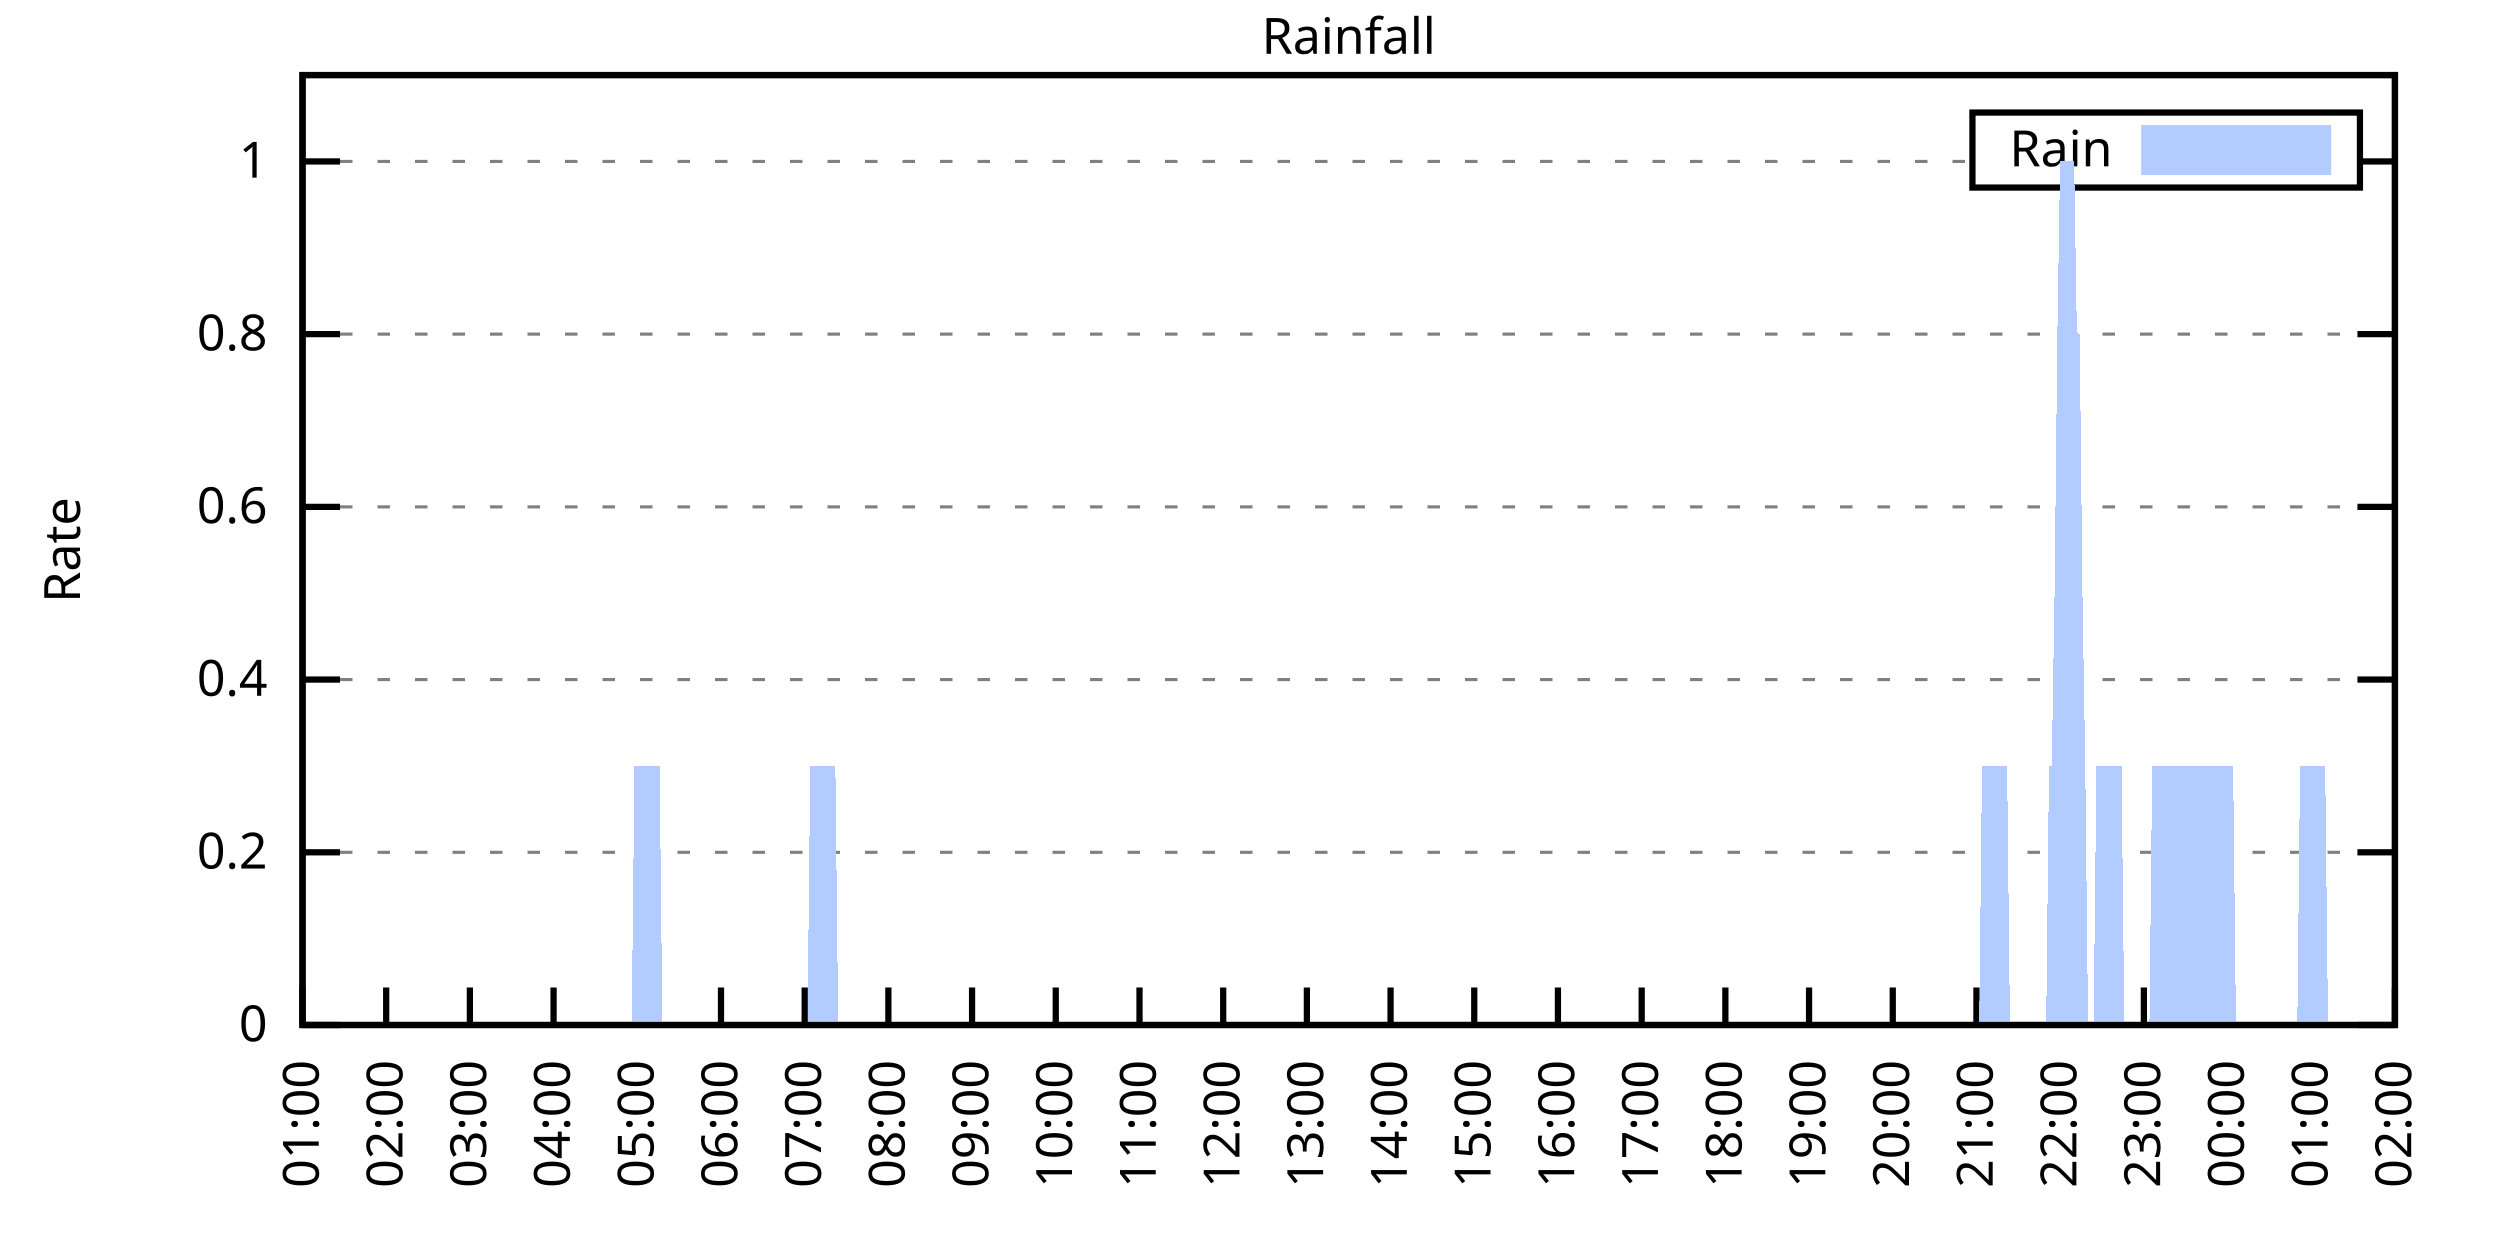
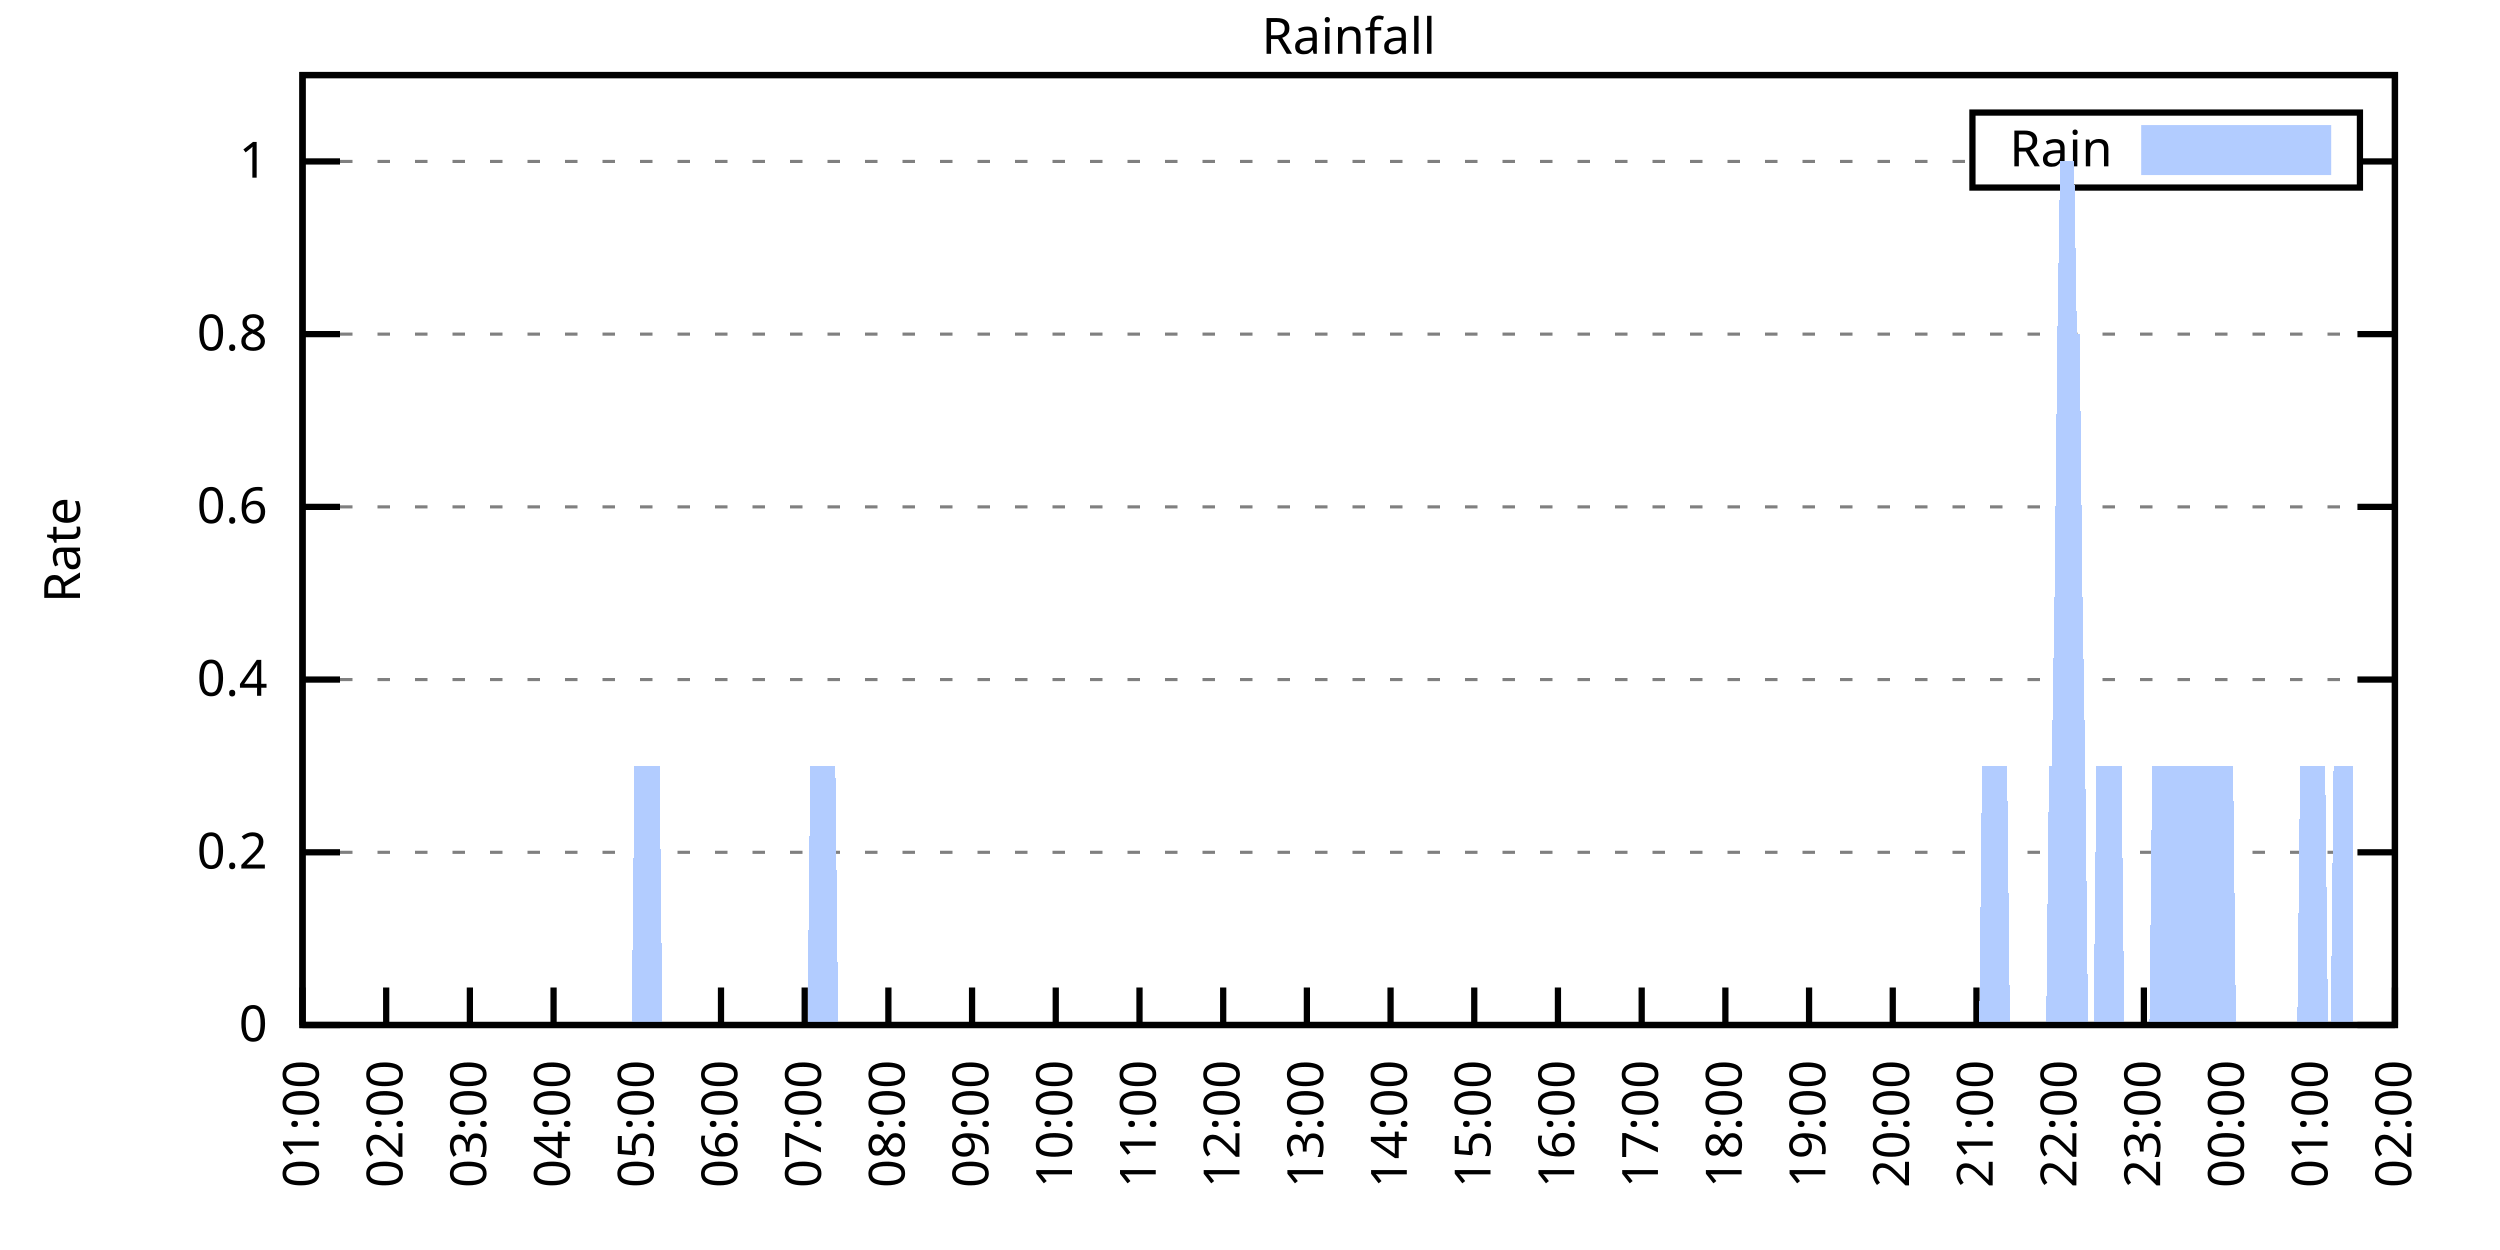
<svg xmlns="http://www.w3.org/2000/svg" xmlns:xlink="http://www.w3.org/1999/xlink" width="400" height="200" viewBox="0 0 400 200">
  <g id="gnuplot_canvas">
    <rect x="0" y="0" width="400" height="200" fill="none" />
    <defs>
      <circle id="gpDot" r="0.5" stroke-width="0.5" stroke="currentColor" />
      <path id="gpPt0" stroke-width="0.333" stroke="currentColor" d="M-1,0 h2 M0,-1 v2" />
      <path id="gpPt1" stroke-width="0.333" stroke="currentColor" d="M-1,-1 L1,1 M1,-1 L-1,1" />
      <path id="gpPt2" stroke-width="0.333" stroke="currentColor" d="M-1,0 L1,0 M0,-1 L0,1 M-1,-1 L1,1 M-1,1 L1,-1" />
      <rect id="gpPt3" stroke-width="0.333" stroke="currentColor" x="-1" y="-1" width="2" height="2" />
      <rect id="gpPt4" stroke-width="0.333" stroke="currentColor" fill="currentColor" x="-1" y="-1" width="2" height="2" />
      <circle id="gpPt5" stroke-width="0.333" stroke="currentColor" cx="0" cy="0" r="1" />
      <use xlink:href="#gpPt5" id="gpPt6" fill="currentColor" stroke="none" />
      <path id="gpPt7" stroke-width="0.333" stroke="currentColor" d="M0,-1.33 L-1.33,0.67 L1.33,0.67 z" />
      <use xlink:href="#gpPt7" id="gpPt8" fill="currentColor" stroke="none" />
      <use xlink:href="#gpPt7" id="gpPt9" stroke="currentColor" transform="rotate(180)" />
      <use xlink:href="#gpPt9" id="gpPt10" fill="currentColor" stroke="none" />
      <use xlink:href="#gpPt3" id="gpPt11" stroke="currentColor" transform="rotate(45)" />
      <use xlink:href="#gpPt11" id="gpPt12" fill="currentColor" stroke="none" />
      <path id="gpPt13" stroke-width="0.333" stroke="currentColor" d="M0,1.330 L1.265,0.411 L0.782,-1.067 L-0.782,-1.076 L-1.265,0.411 z" />
      <use xlink:href="#gpPt13" id="gpPt14" fill="currentColor" stroke="none" />
      <filter id="textbox" filterUnits="objectBoundingBox" x="0" y="0" height="1" width="1">
        <feFlood flood-color="white" flood-opacity="1" result="bgnd" />
        <feComposite in="SourceGraphic" in2="bgnd" operator="atop" />
      </filter>
      <filter id="greybox" filterUnits="objectBoundingBox" x="0" y="0" height="1" width="1">
        <feFlood flood-color="lightgrey" flood-opacity="1" result="grey" />
        <feComposite in="SourceGraphic" in2="grey" operator="atop" />
      </filter>
    </defs>
    <g fill="none" color="white" stroke="currentColor" stroke-width="1.00" stroke-linecap="butt" stroke-linejoin="miter">
</g>
    <g fill="none" color="black" stroke="currentColor" stroke-width="1.00" stroke-linecap="butt" stroke-linejoin="miter">
      <g stroke="none" shape-rendering="crispEdges">
        <polygon fill="rgb(255, 255, 255)" points="48.40,164.00 383.18,164.00 383.18,12.02 48.40,12.02 " />
      </g>
    </g>
    <g fill="none" color="black" stroke="currentColor" stroke-width="1.00" stroke-linecap="butt" stroke-linejoin="miter">
</g>
    <g fill="none" color="black" stroke="black" stroke-width="0.50" stroke-linecap="butt" stroke-linejoin="miter">
</g>
    <g fill="none" color="gray" stroke="currentColor" stroke-width="0.50" stroke-linecap="butt" stroke-linejoin="miter">
      <path stroke="gray" stroke-dasharray="2,4" class="gridline" d="M48.40,164.00 L383.19,164.00  " />
    </g>
    <g fill="none" color="gray" stroke="gray" stroke-width="1.00" stroke-linecap="butt" stroke-linejoin="miter">
</g>
    <g fill="none" color="black" stroke="currentColor" stroke-width="1.00" stroke-linecap="butt" stroke-linejoin="miter">
      <path stroke="black" d="M48.40,164.00 L54.40,164.00 M383.19,164.00 L377.19,164.00  " />
      <g transform="translate(42.80,166.60)" stroke="none" fill="black" font-family="Sans" font-size="8.00" text-anchor="end">
        <text>
          <tspan font-family="Sans"> 0</tspan>
        </text>
      </g>
    </g>
    <g fill="none" color="black" stroke="currentColor" stroke-width="1.00" stroke-linecap="butt" stroke-linejoin="miter">
</g>
    <g fill="none" color="black" stroke="black" stroke-width="0.50" stroke-linecap="butt" stroke-linejoin="miter">
</g>
    <g fill="none" color="gray" stroke="currentColor" stroke-width="0.50" stroke-linecap="butt" stroke-linejoin="miter">
      <path stroke="gray" stroke-dasharray="2,4" class="gridline" d="M48.40,136.37 L383.19,136.37  " />
    </g>
    <g fill="none" color="gray" stroke="gray" stroke-width="1.00" stroke-linecap="butt" stroke-linejoin="miter">
</g>
    <g fill="none" color="black" stroke="currentColor" stroke-width="1.00" stroke-linecap="butt" stroke-linejoin="miter">
      <path stroke="black" d="M48.40,136.37 L54.40,136.37 M383.19,136.37 L377.19,136.37  " />
      <g transform="translate(42.80,138.97)" stroke="none" fill="black" font-family="Sans" font-size="8.00" text-anchor="end">
        <text>
          <tspan font-family="Sans"> 0.2</tspan>
        </text>
      </g>
    </g>
    <g fill="none" color="black" stroke="currentColor" stroke-width="1.00" stroke-linecap="butt" stroke-linejoin="miter">
</g>
    <g fill="none" color="black" stroke="black" stroke-width="0.50" stroke-linecap="butt" stroke-linejoin="miter">
</g>
    <g fill="none" color="gray" stroke="currentColor" stroke-width="0.50" stroke-linecap="butt" stroke-linejoin="miter">
      <path stroke="gray" stroke-dasharray="2,4" class="gridline" d="M48.40,108.73 L383.19,108.73  " />
    </g>
    <g fill="none" color="gray" stroke="gray" stroke-width="1.00" stroke-linecap="butt" stroke-linejoin="miter">
</g>
    <g fill="none" color="black" stroke="currentColor" stroke-width="1.00" stroke-linecap="butt" stroke-linejoin="miter">
      <path stroke="black" d="M48.40,108.73 L54.40,108.73 M383.19,108.73 L377.19,108.73  " />
      <g transform="translate(42.80,111.33)" stroke="none" fill="black" font-family="Sans" font-size="8.00" text-anchor="end">
        <text>
          <tspan font-family="Sans"> 0.4</tspan>
        </text>
      </g>
    </g>
    <g fill="none" color="black" stroke="currentColor" stroke-width="1.00" stroke-linecap="butt" stroke-linejoin="miter">
</g>
    <g fill="none" color="black" stroke="black" stroke-width="0.50" stroke-linecap="butt" stroke-linejoin="miter">
</g>
    <g fill="none" color="gray" stroke="currentColor" stroke-width="0.50" stroke-linecap="butt" stroke-linejoin="miter">
      <path stroke="gray" stroke-dasharray="2,4" class="gridline" d="M48.40,81.10 L383.19,81.10  " />
    </g>
    <g fill="none" color="gray" stroke="gray" stroke-width="1.00" stroke-linecap="butt" stroke-linejoin="miter">
</g>
    <g fill="none" color="black" stroke="currentColor" stroke-width="1.00" stroke-linecap="butt" stroke-linejoin="miter">
      <path stroke="black" d="M48.40,81.10 L54.40,81.10 M383.19,81.10 L377.19,81.10  " />
      <g transform="translate(42.80,83.70)" stroke="none" fill="black" font-family="Sans" font-size="8.00" text-anchor="end">
        <text>
          <tspan font-family="Sans"> 0.6</tspan>
        </text>
      </g>
    </g>
    <g fill="none" color="black" stroke="currentColor" stroke-width="1.00" stroke-linecap="butt" stroke-linejoin="miter">
</g>
    <g fill="none" color="black" stroke="black" stroke-width="0.50" stroke-linecap="butt" stroke-linejoin="miter">
</g>
    <g fill="none" color="gray" stroke="currentColor" stroke-width="0.50" stroke-linecap="butt" stroke-linejoin="miter">
      <path stroke="gray" stroke-dasharray="2,4" class="gridline" d="M48.40,53.46 L383.19,53.46  " />
    </g>
    <g fill="none" color="gray" stroke="gray" stroke-width="1.00" stroke-linecap="butt" stroke-linejoin="miter">
</g>
    <g fill="none" color="black" stroke="currentColor" stroke-width="1.00" stroke-linecap="butt" stroke-linejoin="miter">
      <path stroke="black" d="M48.40,53.46 L54.40,53.46 M383.19,53.46 L377.19,53.46  " />
      <g transform="translate(42.80,56.06)" stroke="none" fill="black" font-family="Sans" font-size="8.00" text-anchor="end">
        <text>
          <tspan font-family="Sans"> 0.8</tspan>
        </text>
      </g>
    </g>
    <g fill="none" color="black" stroke="currentColor" stroke-width="1.00" stroke-linecap="butt" stroke-linejoin="miter">
</g>
    <g fill="none" color="black" stroke="black" stroke-width="0.50" stroke-linecap="butt" stroke-linejoin="miter">
</g>
    <g fill="none" color="gray" stroke="currentColor" stroke-width="0.50" stroke-linecap="butt" stroke-linejoin="miter">
      <path stroke="gray" stroke-dasharray="2,4" class="gridline" d="M48.40,25.83 L315.59,25.83 M377.59,25.83 L383.19,25.83  " />
    </g>
    <g fill="none" color="gray" stroke="gray" stroke-width="1.00" stroke-linecap="butt" stroke-linejoin="miter">
</g>
    <g fill="none" color="black" stroke="currentColor" stroke-width="1.00" stroke-linecap="butt" stroke-linejoin="miter">
      <path stroke="black" d="M48.40,25.83 L54.40,25.83 M383.19,25.83 L377.19,25.83  " />
      <g transform="translate(42.80,28.43)" stroke="none" fill="black" font-family="Sans" font-size="8.00" text-anchor="end">
        <text>
          <tspan font-family="Sans"> 1</tspan>
        </text>
      </g>
    </g>
    <g fill="none" color="black" stroke="currentColor" stroke-width="1.00" stroke-linecap="butt" stroke-linejoin="miter">
      <path stroke="black" d="M48.40,164.00 L48.40,158.00  " />
      <g transform="translate(51.00,169.60) rotate(270.00)" stroke="none" fill="black" font-family="Sans" font-size="8.00" text-anchor="end">
        <text>
          <tspan font-family="Sans">01:00</tspan>
        </text>
      </g>
    </g>
    <g fill="none" color="black" stroke="currentColor" stroke-width="1.00" stroke-linecap="butt" stroke-linejoin="miter">
      <path stroke="black" d="M61.79,164.00 L61.79,158.00  " />
      <g transform="translate(64.39,169.60) rotate(270.00)" stroke="none" fill="black" font-family="Sans" font-size="8.00" text-anchor="end">
        <text>
          <tspan font-family="Sans">02:00</tspan>
        </text>
      </g>
    </g>
    <g fill="none" color="black" stroke="currentColor" stroke-width="1.00" stroke-linecap="butt" stroke-linejoin="miter">
      <path stroke="black" d="M75.18,164.00 L75.18,158.00  " />
      <g transform="translate(77.78,169.60) rotate(270.00)" stroke="none" fill="black" font-family="Sans" font-size="8.00" text-anchor="end">
        <text>
          <tspan font-family="Sans">03:00</tspan>
        </text>
      </g>
    </g>
    <g fill="none" color="black" stroke="currentColor" stroke-width="1.00" stroke-linecap="butt" stroke-linejoin="miter">
      <path stroke="black" d="M88.57,164.00 L88.57,158.00  " />
      <g transform="translate(91.17,169.60) rotate(270.00)" stroke="none" fill="black" font-family="Sans" font-size="8.00" text-anchor="end">
        <text>
          <tspan font-family="Sans">04:00</tspan>
        </text>
      </g>
    </g>
    <g fill="none" color="black" stroke="currentColor" stroke-width="1.00" stroke-linecap="butt" stroke-linejoin="miter">
      <path stroke="black" d="M101.97,164.00 L101.97,158.00  " />
      <g transform="translate(104.57,169.60) rotate(270.00)" stroke="none" fill="black" font-family="Sans" font-size="8.00" text-anchor="end">
        <text>
          <tspan font-family="Sans">05:00</tspan>
        </text>
      </g>
    </g>
    <g fill="none" color="black" stroke="currentColor" stroke-width="1.00" stroke-linecap="butt" stroke-linejoin="miter">
      <path stroke="black" d="M115.36,164.00 L115.36,158.00  " />
      <g transform="translate(117.96,169.60) rotate(270.00)" stroke="none" fill="black" font-family="Sans" font-size="8.00" text-anchor="end">
        <text>
          <tspan font-family="Sans">06:00</tspan>
        </text>
      </g>
    </g>
    <g fill="none" color="black" stroke="currentColor" stroke-width="1.00" stroke-linecap="butt" stroke-linejoin="miter">
      <path stroke="black" d="M128.75,164.00 L128.75,158.00  " />
      <g transform="translate(131.35,169.60) rotate(270.00)" stroke="none" fill="black" font-family="Sans" font-size="8.00" text-anchor="end">
        <text>
          <tspan font-family="Sans">07:00</tspan>
        </text>
      </g>
    </g>
    <g fill="none" color="black" stroke="currentColor" stroke-width="1.00" stroke-linecap="butt" stroke-linejoin="miter">
      <path stroke="black" d="M142.14,164.00 L142.14,158.00  " />
      <g transform="translate(144.74,169.60) rotate(270.00)" stroke="none" fill="black" font-family="Sans" font-size="8.00" text-anchor="end">
        <text>
          <tspan font-family="Sans">08:00</tspan>
        </text>
      </g>
    </g>
    <g fill="none" color="black" stroke="currentColor" stroke-width="1.00" stroke-linecap="butt" stroke-linejoin="miter">
      <path stroke="black" d="M155.53,164.00 L155.53,158.00  " />
      <g transform="translate(158.13,169.60) rotate(270.00)" stroke="none" fill="black" font-family="Sans" font-size="8.00" text-anchor="end">
        <text>
          <tspan font-family="Sans">09:00</tspan>
        </text>
      </g>
    </g>
    <g fill="none" color="black" stroke="currentColor" stroke-width="1.00" stroke-linecap="butt" stroke-linejoin="miter">
      <path stroke="black" d="M168.92,164.00 L168.92,158.00  " />
      <g transform="translate(171.52,169.60) rotate(270.00)" stroke="none" fill="black" font-family="Sans" font-size="8.00" text-anchor="end">
        <text>
          <tspan font-family="Sans">10:00</tspan>
        </text>
      </g>
    </g>
    <g fill="none" color="black" stroke="currentColor" stroke-width="1.00" stroke-linecap="butt" stroke-linejoin="miter">
      <path stroke="black" d="M182.32,164.00 L182.32,158.00  " />
      <g transform="translate(184.92,169.60) rotate(270.00)" stroke="none" fill="black" font-family="Sans" font-size="8.00" text-anchor="end">
        <text>
          <tspan font-family="Sans">11:00</tspan>
        </text>
      </g>
    </g>
    <g fill="none" color="black" stroke="currentColor" stroke-width="1.00" stroke-linecap="butt" stroke-linejoin="miter">
      <path stroke="black" d="M195.71,164.00 L195.71,158.00  " />
      <g transform="translate(198.31,169.60) rotate(270.00)" stroke="none" fill="black" font-family="Sans" font-size="8.00" text-anchor="end">
        <text>
          <tspan font-family="Sans">12:00</tspan>
        </text>
      </g>
    </g>
    <g fill="none" color="black" stroke="currentColor" stroke-width="1.00" stroke-linecap="butt" stroke-linejoin="miter">
      <path stroke="black" d="M209.10,164.00 L209.10,158.00  " />
      <g transform="translate(211.70,169.60) rotate(270.00)" stroke="none" fill="black" font-family="Sans" font-size="8.00" text-anchor="end">
        <text>
          <tspan font-family="Sans">13:00</tspan>
        </text>
      </g>
    </g>
    <g fill="none" color="black" stroke="currentColor" stroke-width="1.00" stroke-linecap="butt" stroke-linejoin="miter">
      <path stroke="black" d="M222.49,164.00 L222.49,158.00  " />
      <g transform="translate(225.09,169.60) rotate(270.00)" stroke="none" fill="black" font-family="Sans" font-size="8.00" text-anchor="end">
        <text>
          <tspan font-family="Sans">14:00</tspan>
        </text>
      </g>
    </g>
    <g fill="none" color="black" stroke="currentColor" stroke-width="1.00" stroke-linecap="butt" stroke-linejoin="miter">
      <path stroke="black" d="M235.88,164.00 L235.88,158.00  " />
      <g transform="translate(238.48,169.60) rotate(270.00)" stroke="none" fill="black" font-family="Sans" font-size="8.00" text-anchor="end">
        <text>
          <tspan font-family="Sans">15:00</tspan>
        </text>
      </g>
    </g>
    <g fill="none" color="black" stroke="currentColor" stroke-width="1.00" stroke-linecap="butt" stroke-linejoin="miter">
      <path stroke="black" d="M249.27,164.00 L249.27,158.00  " />
      <g transform="translate(251.87,169.60) rotate(270.00)" stroke="none" fill="black" font-family="Sans" font-size="8.00" text-anchor="end">
        <text>
          <tspan font-family="Sans">16:00</tspan>
        </text>
      </g>
    </g>
    <g fill="none" color="black" stroke="currentColor" stroke-width="1.00" stroke-linecap="butt" stroke-linejoin="miter">
      <path stroke="black" d="M262.67,164.00 L262.67,158.00  " />
      <g transform="translate(265.27,169.60) rotate(270.00)" stroke="none" fill="black" font-family="Sans" font-size="8.00" text-anchor="end">
        <text>
          <tspan font-family="Sans">17:00</tspan>
        </text>
      </g>
    </g>
    <g fill="none" color="black" stroke="currentColor" stroke-width="1.00" stroke-linecap="butt" stroke-linejoin="miter">
      <path stroke="black" d="M276.06,164.00 L276.06,158.00  " />
      <g transform="translate(278.66,169.60) rotate(270.00)" stroke="none" fill="black" font-family="Sans" font-size="8.00" text-anchor="end">
        <text>
          <tspan font-family="Sans">18:00</tspan>
        </text>
      </g>
    </g>
    <g fill="none" color="black" stroke="currentColor" stroke-width="1.00" stroke-linecap="butt" stroke-linejoin="miter">
      <path stroke="black" d="M289.45,164.00 L289.45,158.00  " />
      <g transform="translate(292.05,169.60) rotate(270.00)" stroke="none" fill="black" font-family="Sans" font-size="8.00" text-anchor="end">
        <text>
          <tspan font-family="Sans">19:00</tspan>
        </text>
      </g>
    </g>
    <g fill="none" color="black" stroke="currentColor" stroke-width="1.00" stroke-linecap="butt" stroke-linejoin="miter">
      <path stroke="black" d="M302.84,164.00 L302.84,158.00  " />
      <g transform="translate(305.44,169.60) rotate(270.00)" stroke="none" fill="black" font-family="Sans" font-size="8.00" text-anchor="end">
        <text>
          <tspan font-family="Sans">20:00</tspan>
        </text>
      </g>
    </g>
    <g fill="none" color="black" stroke="currentColor" stroke-width="1.00" stroke-linecap="butt" stroke-linejoin="miter">
      <path stroke="black" d="M316.23,164.00 L316.23,158.00  " />
      <g transform="translate(318.83,169.60) rotate(270.00)" stroke="none" fill="black" font-family="Sans" font-size="8.00" text-anchor="end">
        <text>
          <tspan font-family="Sans">21:00</tspan>
        </text>
      </g>
    </g>
    <g fill="none" color="black" stroke="currentColor" stroke-width="1.00" stroke-linecap="butt" stroke-linejoin="miter">
      <path stroke="black" d="M329.62,164.00 L329.62,158.00  " />
      <g transform="translate(332.22,169.60) rotate(270.00)" stroke="none" fill="black" font-family="Sans" font-size="8.00" text-anchor="end">
        <text>
          <tspan font-family="Sans">22:00</tspan>
        </text>
      </g>
    </g>
    <g fill="none" color="black" stroke="currentColor" stroke-width="1.00" stroke-linecap="butt" stroke-linejoin="miter">
      <path stroke="black" d="M343.02,164.00 L343.02,158.00  " />
      <g transform="translate(345.62,169.60) rotate(270.00)" stroke="none" fill="black" font-family="Sans" font-size="8.00" text-anchor="end">
        <text>
          <tspan font-family="Sans">23:00</tspan>
        </text>
      </g>
    </g>
    <g fill="none" color="black" stroke="currentColor" stroke-width="1.00" stroke-linecap="butt" stroke-linejoin="miter">
      <path stroke="black" d="M356.41,164.00 L356.41,158.00  " />
      <g transform="translate(359.01,169.60) rotate(270.00)" stroke="none" fill="black" font-family="Sans" font-size="8.00" text-anchor="end">
        <text>
          <tspan font-family="Sans">00:00</tspan>
        </text>
      </g>
    </g>
    <g fill="none" color="black" stroke="currentColor" stroke-width="1.00" stroke-linecap="butt" stroke-linejoin="miter">
      <path stroke="black" d="M369.80,164.00 L369.80,158.00  " />
      <g transform="translate(372.40,169.60) rotate(270.00)" stroke="none" fill="black" font-family="Sans" font-size="8.00" text-anchor="end">
        <text>
          <tspan font-family="Sans">01:00</tspan>
        </text>
      </g>
    </g>
    <g fill="none" color="black" stroke="currentColor" stroke-width="1.00" stroke-linecap="butt" stroke-linejoin="miter">
      <path stroke="black" d="M383.19,164.00 L383.19,158.00  " />
      <g transform="translate(385.79,169.60) rotate(270.00)" stroke="none" fill="black" font-family="Sans" font-size="8.00" text-anchor="end">
        <text>
          <tspan font-family="Sans">02:00</tspan>
        </text>
      </g>
    </g>
    <g fill="none" color="black" stroke="currentColor" stroke-width="1.00" stroke-linecap="butt" stroke-linejoin="miter">
</g>
    <g fill="none" color="black" stroke="currentColor" stroke-width="1.00" stroke-linecap="butt" stroke-linejoin="miter">
      <path stroke="black" d="M48.40,12.01 L48.40,164.00 L383.19,164.00 L383.19,12.01 L48.40,12.01 Z  " />
    </g>
    <g fill="none" color="black" stroke="currentColor" stroke-width="1.00" stroke-linecap="butt" stroke-linejoin="miter">
</g>
    <g fill="none" color="black" stroke="currentColor" stroke-width="1.00" stroke-linecap="butt" stroke-linejoin="miter">
      <path stroke="black" d="M315.59,30.01 L315.59,18.01 L377.59,18.01 L377.59,30.01 L315.59,30.01 Z  " />
    </g>
    <g id="Rainfall_plot_1">
      <g fill="none" color="white" stroke="black" stroke-width="2.00" stroke-linecap="butt" stroke-linejoin="miter">
</g>
      <g fill="none" color="black" stroke="currentColor" stroke-width="2.00" stroke-linecap="butt" stroke-linejoin="miter">
        <g transform="translate(337.99,26.61)" stroke="none" fill="black" font-family="Sans" font-size="8.00" text-anchor="end">
          <text>
            <tspan font-family="Sans">Rain</tspan>
          </text>
        </g>
      </g>
      <g fill="none" color="black" stroke="currentColor" stroke-width="2.00" stroke-linecap="butt" stroke-linejoin="miter">
        <g stroke="none" shape-rendering="crispEdges">
          <polygon fill="rgb(178, 204, 255)" points="343.59,27.01 371.99,27.01 371.99,21.01 343.59,21.01 " />
        </g>
        <path stroke="rgb(178, 204, 255)" d="M343.59,27.01 L371.99,27.01 L371.99,21.01 L343.59,21.01 L343.59,27.01 Z  " />
      </g>
      <g fill="none" color="black" stroke="currentColor" stroke-width="2.00" stroke-linecap="butt" stroke-linejoin="miter">
        <g stroke="none" shape-rendering="crispEdges">
-           <polygon fill="rgb(178, 204, 255)" points="51.97,164.00 52.42,164.00 52.86,164.00 53.31,164.00 53.76,164.00 54.20,164.00 54.65,164.00 55.10,164.00 55.54,164.00 55.99,164.00 56.43,164.00 56.88,164.00 57.33,164.00 57.77,164.00 58.22,164.00 58.67,164.00 59.11,164.00 59.56,164.00 60.01,164.00 60.45,164.00 60.90,164.00 61.35,164.00 61.79,164.00 62.24,164.00 62.68,164.00 63.13,164.00 63.58,164.00 64.02,164.00 64.47,164.00 64.92,164.00 65.36,164.00 65.81,164.00 66.26,164.00 66.70,164.00 67.15,164.00 67.59,164.00 68.04,164.00 68.49,164.00 68.93,164.00 69.38,164.00 69.83,164.00 70.27,164.00 70.72,164.00 71.17,164.00 71.61,164.00 72.06,164.00 72.50,164.00 72.95,164.00 73.40,164.00 73.84,164.00 74.29,164.00 74.74,164.00 75.18,164.00 75.63,164.00 76.08,164.00 76.52,164.00 76.97,164.00 77.42,164.00 77.86,164.00 78.31,164.00 78.75,164.00 79.20,164.00 79.65,164.00 80.09,164.00 80.54,164.00 80.99,164.00 81.43,164.00 81.88,164.00 82.33,164.00 82.77,164.00 83.22,164.00 83.66,164.00 84.11,164.00 84.56,164.00 85.00,164.00 85.45,164.00 85.90,164.00 86.34,164.00 86.79,164.00 87.24,164.00 87.68,164.00 88.13,164.00 88.57,164.00 89.02,164.00 89.47,164.00 89.91,164.00 90.36,164.00 90.81,164.00 91.25,164.00 91.70,164.00 92.15,164.00 92.59,164.00 93.04,164.00 93.49,164.00 93.93,164.00 94.38,164.00 94.82,164.00 95.27,164.00 95.72,164.00 96.16,164.00 96.61,164.00 97.06,164.00 97.50,164.00 97.95,164.00 98.40,164.00 98.84,164.00 99.29,164.00 99.73,164.00 100.18,164.00 100.63,164.00 101.07,164.00 101.52,122.55 101.97,122.55 102.41,122.55 102.86,122.55 103.31,122.55 103.75,122.55 104.20,122.55 104.64,122.55 105.09,122.55 105.54,122.55 105.98,164.00 106.43,164.00 106.88,164.00 107.32,164.00 107.77,164.00 108.22,164.00 108.66,164.00 109.11,164.00 109.55,164.00 110.00,164.00 110.45,164.00 110.89,164.00 111.34,164.00 111.79,164.00 112.23,164.00 112.68,164.00 113.13,164.00 113.57,164.00 114.02,164.00 114.47,164.00 114.91,164.00 115.36,164.00 115.80,164.00 116.25,164.00 116.70,164.00 117.14,164.00 117.59,164.00 118.04,164.00 118.48,164.00 118.93,164.00 119.38,164.00 119.82,164.00 120.27,164.00 120.71,164.00 121.16,164.00 121.61,164.00 122.05,164.00 122.50,164.00 122.95,164.00 123.39,164.00 123.84,164.00 124.29,164.00 124.73,164.00 125.18,164.00 125.62,164.00 126.07,164.00 126.52,164.00 126.96,164.00 127.41,164.00 127.86,164.00 128.30,164.00 128.75,164.00 129.20,164.00 129.64,122.55 130.09,122.55 130.54,122.55 130.98,122.55 131.43,122.55 131.87,122.55 132.32,122.55 132.77,122.55 133.21,122.55 133.66,122.55 134.11,164.00 134.55,164.00 135.00,164.00 135.45,164.00 135.89,164.00 136.34,164.00 136.78,164.00 137.23,164.00 137.68,164.00 138.12,164.00 138.57,164.00 139.02,164.00 139.46,164.00 139.91,164.00 140.36,164.00 140.80,164.00 141.25,164.00 141.69,164.00 142.14,164.00 142.59,164.00 143.03,164.00 143.48,164.00 143.93,164.00 144.37,164.00 144.82,164.00 145.27,164.00 145.71,164.00 146.16,164.00 146.61,164.00 147.05,164.00 147.50,164.00 147.94,164.00 148.39,164.00 148.84,164.00 149.28,164.00 149.73,164.00 150.18,164.00 150.62,164.00 151.07,164.00 151.52,164.00 151.96,164.00 152.41,164.00 152.85,164.00 153.30,164.00 153.75,164.00 154.19,164.00 154.64,164.00 155.09,164.00 155.53,164.00 155.98,164.00 156.43,164.00 156.87,164.00 157.32,164.00 157.76,164.00 158.21,164.00 158.66,164.00 159.10,164.00 159.55,164.00 160.00,164.00 160.44,164.00 160.89,164.00 161.34,164.00 161.78,164.00 162.23,164.00 162.67,164.00 163.12,164.00 163.57,164.00 164.01,164.00 164.46,164.00 164.91,164.00 165.35,164.00 165.80,164.00 166.25,164.00 166.69,164.00 167.14,164.00 167.59,164.00 168.03,164.00 168.48,164.00 168.92,164.00 169.37,164.00 169.82,164.00 170.26,164.00 170.71,164.00 171.16,164.00 171.60,164.00 172.05,164.00 172.50,164.00 172.94,164.00 173.39,164.00 173.83,164.00 174.28,164.00 174.73,164.00 175.17,164.00 175.62,164.00 176.07,164.00 176.51,164.00 176.96,164.00 177.41,164.00 177.85,164.00 178.30,164.00 178.74,164.00 179.19,164.00 179.64,164.00 180.08,164.00 180.53,164.00 180.98,164.00 181.42,164.00 181.87,164.00 182.32,164.00 182.76,164.00 183.21,164.00 183.66,164.00 184.10,164.00 184.55,164.00 184.99,164.00 185.44,164.00 185.89,164.00 186.33,164.00 186.78,164.00 187.23,164.00 187.67,164.00 188.12,164.00 188.57,164.00 189.01,164.00 189.46,164.00 189.90,164.00 190.35,164.00 190.80,164.00 191.24,164.00 191.69,164.00 192.14,164.00 192.58,164.00 193.03,164.00 193.48,164.00 193.92,164.00 194.37,164.00 194.81,164.00 195.26,164.00 195.71,164.00 196.15,164.00 196.60,164.00 197.05,164.00 197.49,164.00 197.94,164.00 198.39,164.00 198.83,164.00 199.28,164.00 199.73,164.00 200.17,164.00 200.62,164.00 201.06,164.00 201.51,164.00 201.96,164.00 202.40,164.00 202.85,164.00 203.30,164.00 203.74,164.00 204.19,164.00 204.64,164.00 205.08,164.00 205.53,164.00 205.97,164.00 206.42,164.00 206.87,164.00 207.31,164.00 207.76,164.00 208.21,164.00 208.65,164.00 209.10,164.00 209.55,164.00 209.99,164.00 210.44,164.00 210.88,164.00 211.33,164.00 211.78,164.00 212.22,164.00 212.67,164.00 213.12,164.00 213.56,164.00 214.01,164.00 214.46,164.00 214.90,164.00 215.35,164.00 215.80,164.00 216.24,164.00 216.69,164.00 217.13,164.00 217.58,164.00 218.03,164.00 218.47,164.00 218.92,164.00 219.37,164.00 219.81,164.00 220.26,164.00 220.71,164.00 221.15,164.00 221.60,164.00 222.04,164.00 222.49,164.00 222.94,164.00 223.38,164.00 223.83,164.00 224.28,164.00 224.72,164.00 225.17,164.00 225.62,164.00 226.06,164.00 226.51,164.00 226.95,164.00 227.40,164.00 227.85,164.00 228.29,164.00 228.74,164.00 229.19,164.00 229.63,164.00 230.08,164.00 230.53,164.00 230.97,164.00 231.42,164.00 231.86,164.00 232.31,164.00 232.76,164.00 233.20,164.00 233.65,164.00 234.10,164.00 234.54,164.00 234.99,164.00 235.44,164.00 235.88,164.00 236.33,164.00 236.78,164.00 237.22,164.00 237.67,164.00 238.11,164.00 238.56,164.00 239.01,164.00 239.45,164.00 239.90,164.00 240.35,164.00 240.79,164.00 241.24,164.00 241.69,164.00 242.13,164.00 242.58,164.00 243.02,164.00 243.47,164.00 243.92,164.00 244.36,164.00 244.81,164.00 245.26,164.00 245.70,164.00 246.15,164.00 246.60,164.00 247.04,164.00 247.49,164.00 247.93,164.00 248.38,164.00 248.83,164.00 249.27,164.00 249.72,164.00 250.17,164.00 250.61,164.00 251.06,164.00 251.51,164.00 251.95,164.00 252.40,164.00 252.85,164.00 253.29,164.00 253.74,164.00 254.18,164.00 254.63,164.00 255.08,164.00 255.52,164.00 255.97,164.00 256.42,164.00 256.86,164.00 257.31,164.00 257.76,164.00 258.20,164.00 258.65,164.00 259.09,164.00 259.54,164.00 259.99,164.00 260.43,164.00 260.88,164.00 261.33,164.00 261.77,164.00 262.22,164.00 262.67,164.00 263.11,164.00 263.56,164.00 264.00,164.00 264.45,164.00 264.90,164.00 265.34,164.00 265.79,164.00 266.24,164.00 266.68,164.00 267.13,164.00 267.58,164.00 268.02,164.00 268.47,164.00 268.92,164.00 269.36,164.00 269.81,164.00 270.25,164.00 270.70,164.00 271.15,164.00 271.59,164.00 272.04,164.00 272.49,164.00 272.93,164.00 273.38,164.00 273.83,164.00 274.27,164.00 274.72,164.00 275.16,164.00 275.61,164.00 276.06,164.00 276.50,164.00 276.95,164.00 277.40,164.00 277.84,164.00 278.29,164.00 278.74,164.00 279.18,164.00 279.63,164.00 280.07,164.00 280.52,164.00 280.97,164.00 281.41,164.00 281.86,164.00 282.31,164.00 282.75,164.00 283.20,164.00 283.65,164.00 284.09,164.00 284.54,164.00 284.98,164.00 285.43,164.00 285.88,164.00 286.32,164.00 286.77,164.00 287.22,164.00 287.66,164.00 288.11,164.00 288.56,164.00 289.00,164.00 289.45,164.00 289.90,164.00 290.34,164.00 290.79,164.00 291.23,164.00 291.68,164.00 292.13,164.00 292.57,164.00 293.02,164.00 293.47,164.00 293.91,164.00 294.36,164.00 294.81,164.00 295.25,164.00 295.70,164.00 296.14,164.00 296.59,164.00 297.04,164.00 297.48,164.00 297.93,164.00 298.38,164.00 298.82,164.00 299.27,164.00 299.72,164.00 300.16,164.00 300.61,164.00 301.05,164.00 301.50,164.00 301.95,164.00 302.39,164.00 302.84,164.00 303.29,164.00 303.73,164.00 304.18,164.00 304.63,164.00 305.07,164.00 305.52,164.00 305.97,164.00 306.41,164.00 306.86,164.00 307.30,164.00 307.75,164.00 308.20,164.00 308.64,164.00 309.09,164.00 309.54,164.00 309.98,164.00 310.43,164.00 310.88,164.00 311.32,164.00 311.77,164.00 312.21,164.00 312.66,164.00 313.11,164.00 313.55,164.00 314.00,164.00 314.45,164.00 314.89,164.00 315.34,164.00 315.79,164.00 316.23,164.00 316.68,164.00 317.12,122.55 317.57,122.55 318.02,122.55 318.46,122.55 318.91,122.55 319.36,122.55 319.80,122.55 320.25,122.55 320.70,122.55 321.14,122.55 321.59,164.00 322.04,164.00 322.48,164.00 322.93,164.00 323.37,164.00 323.82,164.00 324.27,164.00 324.71,164.00 325.16,164.00 325.61,164.00 326.05,164.00 326.50,164.00 326.95,164.00 327.39,164.00 327.84,122.55 328.28,122.55 328.73,94.91 329.18,53.46 329.62,25.83 330.07,25.83 330.52,25.83 330.96,25.83 331.41,25.83 331.86,25.83 332.30,53.46 332.75,53.46 333.19,94.91 333.64,122.55 334.09,164.00 334.53,164.00 334.98,164.00 335.43,122.55 335.87,122.55 336.32,122.55 336.77,122.55 337.21,122.55 337.66,122.55 338.10,122.55 338.55,122.55 339.00,122.55 339.44,122.55 339.89,164.00 340.34,164.00 340.78,164.00 341.23,164.00 341.68,164.00 342.12,164.00 342.57,164.00 343.02,164.00 343.46,164.00 343.91,164.00 344.35,122.55 344.80,122.55 345.25,122.55 345.69,122.55 346.14,122.55 346.59,122.55 347.03,122.55 347.48,122.55 347.93,122.55 348.37,122.55 348.82,122.55 349.26,122.55 349.71,122.55 350.16,122.55 350.60,122.55 351.05,122.55 351.50,122.55 351.94,122.55 352.39,122.55 352.84,122.55 353.28,122.55 353.73,122.55 354.17,122.55 354.62,122.55 355.07,122.55 355.51,122.55 355.96,122.55 356.41,122.55 356.85,122.55 357.30,122.55 357.75,164.00 358.19,164.00 358.64,164.00 359.09,164.00 359.53,164.00 359.98,164.00 360.42,164.00 360.87,164.00 361.32,164.00 361.76,164.00 362.21,164.00 362.66,164.00 363.10,164.00 363.55,164.00 364.00,164.00 364.44,164.00 364.89,164.00 365.33,164.00 365.78,164.00 366.23,164.00 366.67,164.00 367.12,164.00 367.57,164.00 368.01,122.55 368.46,122.55 368.91,122.55 369.35,122.55 369.80,122.55 370.24,122.55 370.69,122.55 371.14,122.55 371.58,122.55 372.03,122.55 372.48,164.00 372.92,164.00 372.92,164.00 51.97,164.00 " />
+           <polygon fill="rgb(178, 204, 255)" points="55.54,164.00 55.99,164.00 56.43,164.00 56.88,164.00 57.33,164.00 57.77,164.00 58.22,164.00 58.67,164.00 59.11,164.00 59.56,164.00 60.01,164.00 60.45,164.00 60.90,164.00 61.35,164.00 61.79,164.00 62.24,164.00 62.68,164.00 63.13,164.00 63.58,164.00 64.02,164.00 64.47,164.00 64.92,164.00 65.36,164.00 65.81,164.00 66.26,164.00 66.70,164.00 67.15,164.00 67.59,164.00 68.04,164.00 68.49,164.00 68.93,164.00 69.38,164.00 69.83,164.00 70.27,164.00 70.72,164.00 71.17,164.00 71.61,164.00 72.06,164.00 72.50,164.00 72.95,164.00 73.40,164.00 73.84,164.00 74.29,164.00 74.74,164.00 75.18,164.00 75.63,164.00 76.08,164.00 76.52,164.00 76.97,164.00 77.42,164.00 77.86,164.00 78.31,164.00 78.75,164.00 79.20,164.00 79.65,164.00 80.09,164.00 80.54,164.00 80.99,164.00 81.43,164.00 81.88,164.00 82.33,164.00 82.77,164.00 83.22,164.00 83.66,164.00 84.11,164.00 84.56,164.00 85.00,164.00 85.45,164.00 85.90,164.00 86.34,164.00 86.79,164.00 87.24,164.00 87.68,164.00 88.13,164.00 88.57,164.00 89.02,164.00 89.47,164.00 89.91,164.00 90.36,164.00 90.81,164.00 91.25,164.00 91.70,164.00 92.15,164.00 92.59,164.00 93.04,164.00 93.49,164.00 93.93,164.00 94.38,164.00 94.82,164.00 95.27,164.00 95.72,164.00 96.16,164.00 96.61,164.00 97.06,164.00 97.50,164.00 97.95,164.00 98.40,164.00 98.84,164.00 99.29,164.00 99.73,164.00 100.18,164.00 100.63,164.00 101.07,164.00 101.52,122.55 101.97,122.55 102.41,122.55 102.86,122.55 103.31,122.55 103.75,122.55 104.20,122.55 104.64,122.55 105.09,122.55 105.54,122.55 105.98,164.00 106.43,164.00 106.88,164.00 107.32,164.00 107.77,164.00 108.22,164.00 108.66,164.00 109.11,164.00 109.55,164.00 110.00,164.00 110.45,164.00 110.89,164.00 111.34,164.00 111.79,164.00 112.23,164.00 112.68,164.00 113.13,164.00 113.57,164.00 114.02,164.00 114.47,164.00 114.91,164.00 115.36,164.00 115.80,164.00 116.25,164.00 116.70,164.00 117.14,164.00 117.59,164.00 118.04,164.00 118.48,164.00 118.93,164.00 119.38,164.00 119.82,164.00 120.27,164.00 120.71,164.00 121.16,164.00 121.61,164.00 122.05,164.00 122.50,164.00 122.95,164.00 123.39,164.00 123.84,164.00 124.29,164.00 124.73,164.00 125.18,164.00 125.62,164.00 126.07,164.00 126.52,164.00 126.96,164.00 127.41,164.00 127.86,164.00 128.30,164.00 128.75,164.00 129.20,164.00 129.64,122.55 130.09,122.55 130.54,122.55 130.98,122.55 131.43,122.55 131.87,122.55 132.32,122.55 132.77,122.55 133.21,122.55 133.66,122.55 134.11,164.00 134.55,164.00 135.00,164.00 135.45,164.00 135.89,164.00 136.34,164.00 136.78,164.00 137.23,164.00 137.68,164.00 138.12,164.00 138.57,164.00 139.02,164.00 139.46,164.00 139.91,164.00 140.36,164.00 140.80,164.00 141.25,164.00 141.69,164.00 142.14,164.00 142.59,164.00 143.03,164.00 143.48,164.00 143.93,164.00 144.37,164.00 144.82,164.00 145.27,164.00 145.71,164.00 146.16,164.00 146.61,164.00 147.05,164.00 147.50,164.00 147.94,164.00 148.39,164.00 148.84,164.00 149.28,164.00 149.73,164.00 150.18,164.00 150.62,164.00 151.07,164.00 151.52,164.00 151.96,164.00 152.41,164.00 152.85,164.00 153.30,164.00 153.75,164.00 154.19,164.00 154.64,164.00 155.09,164.00 155.53,164.00 155.98,164.00 156.43,164.00 156.87,164.00 157.32,164.00 157.76,164.00 158.21,164.00 158.66,164.00 159.10,164.00 159.55,164.00 160.00,164.00 160.44,164.00 160.89,164.00 161.34,164.00 161.78,164.00 162.23,164.00 162.67,164.00 163.12,164.00 163.57,164.00 164.01,164.00 164.46,164.00 164.91,164.00 165.35,164.00 165.80,164.00 166.25,164.00 166.69,164.00 167.14,164.00 167.59,164.00 168.03,164.00 168.48,164.00 168.92,164.00 169.37,164.00 169.82,164.00 170.26,164.00 170.71,164.00 171.16,164.00 171.60,164.00 172.05,164.00 172.50,164.00 172.94,164.00 173.39,164.00 173.83,164.00 174.28,164.00 174.73,164.00 175.17,164.00 175.62,164.00 176.07,164.00 176.51,164.00 176.96,164.00 177.41,164.00 177.85,164.00 178.30,164.00 178.74,164.00 179.19,164.00 179.64,164.00 180.08,164.00 180.53,164.00 180.98,164.00 181.42,164.00 181.87,164.00 182.32,164.00 182.76,164.00 183.21,164.00 183.66,164.00 184.10,164.00 184.55,164.00 184.99,164.00 185.44,164.00 185.89,164.00 186.33,164.00 186.78,164.00 187.23,164.00 187.67,164.00 188.12,164.00 188.57,164.00 189.01,164.00 189.46,164.00 189.90,164.00 190.35,164.00 190.80,164.00 191.24,164.00 191.69,164.00 192.14,164.00 192.58,164.00 193.03,164.00 193.48,164.00 193.92,164.00 194.37,164.00 194.81,164.00 195.26,164.00 195.71,164.00 196.15,164.00 196.60,164.00 197.05,164.00 197.49,164.00 197.94,164.00 198.39,164.00 198.83,164.00 199.28,164.00 199.73,164.00 200.17,164.00 200.62,164.00 201.06,164.00 201.51,164.00 201.96,164.00 202.40,164.00 202.85,164.00 203.30,164.00 203.74,164.00 204.19,164.00 204.64,164.00 205.08,164.00 205.53,164.00 205.97,164.00 206.42,164.00 206.87,164.00 207.31,164.00 207.76,164.00 208.21,164.00 208.65,164.00 209.10,164.00 209.55,164.00 209.99,164.00 210.44,164.00 210.88,164.00 211.33,164.00 211.78,164.00 212.22,164.00 212.67,164.00 213.12,164.00 213.56,164.00 214.01,164.00 214.46,164.00 214.90,164.00 215.35,164.00 215.80,164.00 216.24,164.00 216.69,164.00 217.13,164.00 217.58,164.00 218.03,164.00 218.47,164.00 218.92,164.00 219.37,164.00 219.81,164.00 220.26,164.00 220.71,164.00 221.15,164.00 221.60,164.00 222.04,164.00 222.49,164.00 222.94,164.00 223.38,164.00 223.83,164.00 224.28,164.00 224.72,164.00 225.17,164.00 225.62,164.00 226.06,164.00 226.51,164.00 226.95,164.00 227.40,164.00 227.85,164.00 228.29,164.00 228.74,164.00 229.19,164.00 229.63,164.00 230.08,164.00 230.53,164.00 230.97,164.00 231.42,164.00 231.86,164.00 232.31,164.00 232.76,164.00 233.20,164.00 233.65,164.00 234.10,164.00 234.54,164.00 234.99,164.00 235.44,164.00 235.88,164.00 236.33,164.00 236.78,164.00 237.22,164.00 237.67,164.00 238.11,164.00 238.56,164.00 239.01,164.00 239.45,164.00 239.90,164.00 240.35,164.00 240.79,164.00 241.24,164.00 241.69,164.00 242.13,164.00 242.58,164.00 243.02,164.00 243.47,164.00 243.92,164.00 244.36,164.00 244.81,164.00 245.26,164.00 245.70,164.00 246.15,164.00 246.60,164.00 247.04,164.00 247.49,164.00 247.93,164.00 248.38,164.00 248.83,164.00 249.27,164.00 249.72,164.00 250.17,164.00 250.61,164.00 251.06,164.00 251.51,164.00 251.95,164.00 252.40,164.00 252.85,164.00 253.29,164.00 253.74,164.00 254.18,164.00 254.63,164.00 255.08,164.00 255.52,164.00 255.97,164.00 256.42,164.00 256.86,164.00 257.31,164.00 257.76,164.00 258.20,164.00 258.65,164.00 259.09,164.00 259.54,164.00 259.99,164.00 260.43,164.00 260.88,164.00 261.33,164.00 261.77,164.00 262.22,164.00 262.67,164.00 263.11,164.00 263.56,164.00 264.00,164.00 264.45,164.00 264.90,164.00 265.34,164.00 265.79,164.00 266.24,164.00 266.68,164.00 267.13,164.00 267.58,164.00 268.02,164.00 268.47,164.00 268.92,164.00 269.36,164.00 269.81,164.00 270.25,164.00 270.70,164.00 271.15,164.00 271.59,164.00 272.04,164.00 272.49,164.00 272.93,164.00 273.38,164.00 273.83,164.00 274.27,164.00 274.72,164.00 275.16,164.00 275.61,164.00 276.06,164.00 276.50,164.00 276.95,164.00 277.40,164.00 277.84,164.00 278.29,164.00 278.74,164.00 279.18,164.00 279.63,164.00 280.07,164.00 280.52,164.00 280.97,164.00 281.41,164.00 281.86,164.00 282.31,164.00 282.75,164.00 283.20,164.00 283.65,164.00 284.09,164.00 284.54,164.00 284.98,164.00 285.43,164.00 285.88,164.00 286.32,164.00 286.77,164.00 287.22,164.00 287.66,164.00 288.11,164.00 288.56,164.00 289.00,164.00 289.45,164.00 289.90,164.00 290.34,164.00 290.79,164.00 291.23,164.00 291.68,164.00 292.13,164.00 292.57,164.00 293.02,164.00 293.47,164.00 293.91,164.00 294.36,164.00 294.81,164.00 295.25,164.00 295.70,164.00 296.14,164.00 296.59,164.00 297.04,164.00 297.48,164.00 297.93,164.00 298.38,164.00 298.82,164.00 299.27,164.00 299.72,164.00 300.16,164.00 300.61,164.00 301.05,164.00 301.50,164.00 301.95,164.00 302.39,164.00 302.84,164.00 303.29,164.00 303.73,164.00 304.18,164.00 304.63,164.00 305.07,164.00 305.52,164.00 305.97,164.00 306.41,164.00 306.86,164.00 307.30,164.00 307.75,164.00 308.20,164.00 308.64,164.00 309.09,164.00 309.54,164.00 309.98,164.00 310.43,164.00 310.88,164.00 311.32,164.00 311.77,164.00 312.21,164.00 312.66,164.00 313.11,164.00 313.55,164.00 314.00,164.00 314.45,164.00 314.89,164.00 315.34,164.00 315.79,164.00 316.23,164.00 316.68,164.00 317.12,122.55 317.57,122.55 318.02,122.55 318.46,122.55 318.91,122.55 319.36,122.55 319.80,122.55 320.25,122.55 320.70,122.55 321.14,122.55 321.59,164.00 322.04,164.00 322.48,164.00 322.93,164.00 323.37,164.00 323.82,164.00 324.27,164.00 324.71,164.00 325.16,164.00 325.61,164.00 326.05,164.00 326.50,164.00 326.95,164.00 327.39,164.00 327.84,122.55 328.28,122.55 328.73,94.91 329.18,53.46 329.62,25.83 330.07,25.83 330.52,25.83 330.96,25.83 331.41,25.83 331.86,25.83 332.30,53.46 332.75,53.46 333.19,94.91 333.64,122.55 334.09,164.00 334.53,164.00 334.98,164.00 335.43,122.55 335.87,122.55 336.32,122.55 336.77,122.55 337.21,122.55 337.66,122.55 338.10,122.55 338.55,122.55 339.00,122.55 339.44,122.55 339.89,164.00 340.34,164.00 340.78,164.00 341.23,164.00 341.68,164.00 342.12,164.00 342.57,164.00 343.02,164.00 343.46,164.00 343.91,164.00 344.35,122.55 344.80,122.55 345.25,122.55 345.69,122.55 346.14,122.55 346.59,122.55 347.03,122.55 347.48,122.55 347.93,122.55 348.37,122.55 348.82,122.55 349.26,122.55 349.71,122.55 350.16,122.55 350.60,122.55 351.05,122.55 351.50,122.55 351.94,122.55 352.39,122.55 352.84,122.55 353.28,122.55 353.73,122.55 354.17,122.55 354.62,122.55 355.07,122.55 355.51,122.55 355.96,122.55 356.41,122.55 356.85,122.55 357.30,122.55 357.75,164.00 358.19,164.00 358.64,164.00 359.09,164.00 359.53,164.00 359.98,164.00 360.42,164.00 360.87,164.00 361.32,164.00 361.76,164.00 362.21,164.00 362.66,164.00 363.10,164.00 363.55,164.00 364.00,164.00 364.44,164.00 364.89,164.00 365.33,164.00 365.78,164.00 366.23,164.00 366.67,164.00 367.12,164.00 367.57,164.00 368.01,122.55 368.46,122.55 368.91,122.55 369.35,122.55 369.80,122.55 370.24,122.55 370.69,122.55 371.14,122.55 371.58,122.55 372.03,122.55 372.48,164.00 372.92,164.00 373.37,122.55 373.82,122.55 374.26,122.55 374.71,122.55 375.16,122.55 375.60,122.55 376.05,122.55 376.49,122.55 376.49,164.00 55.54,164.00 " />
        </g>
      </g>
    </g>
    <g fill="none" color="black" stroke="currentColor" stroke-width="2.00" stroke-linecap="butt" stroke-linejoin="miter">
</g>
    <g fill="none" color="black" stroke="black" stroke-width="1.00" stroke-linecap="butt" stroke-linejoin="miter">
</g>
    <g fill="none" color="black" stroke="currentColor" stroke-width="1.00" stroke-linecap="butt" stroke-linejoin="miter">
      <path stroke="black" d="M48.40,12.01 L48.40,164.00 L383.19,164.00 L383.19,12.01 L48.40,12.01 Z  " />
      <g transform="translate(12.80,88.01) rotate(270.00)" stroke="none" fill="black" font-family="Sans" font-size="8.00" text-anchor="middle">
        <text>
          <tspan font-family="Sans">Rate</tspan>
        </text>
      </g>
    </g>
    <g fill="none" color="black" stroke="currentColor" stroke-width="1.00" stroke-linecap="butt" stroke-linejoin="miter">
</g>
    <g fill="none" color="black" stroke="currentColor" stroke-width="1.00" stroke-linecap="butt" stroke-linejoin="miter">
      <g transform="translate(215.79,8.61)" stroke="none" fill="black" font-family="Sans" font-size="8.00" text-anchor="middle">
        <text>
          <tspan font-family="Sans">Rainfall</tspan>
        </text>
      </g>
    </g>
    <g fill="none" color="black" stroke="currentColor" stroke-width="1.00" stroke-linecap="butt" stroke-linejoin="miter">
</g>
  </g>
</svg>
